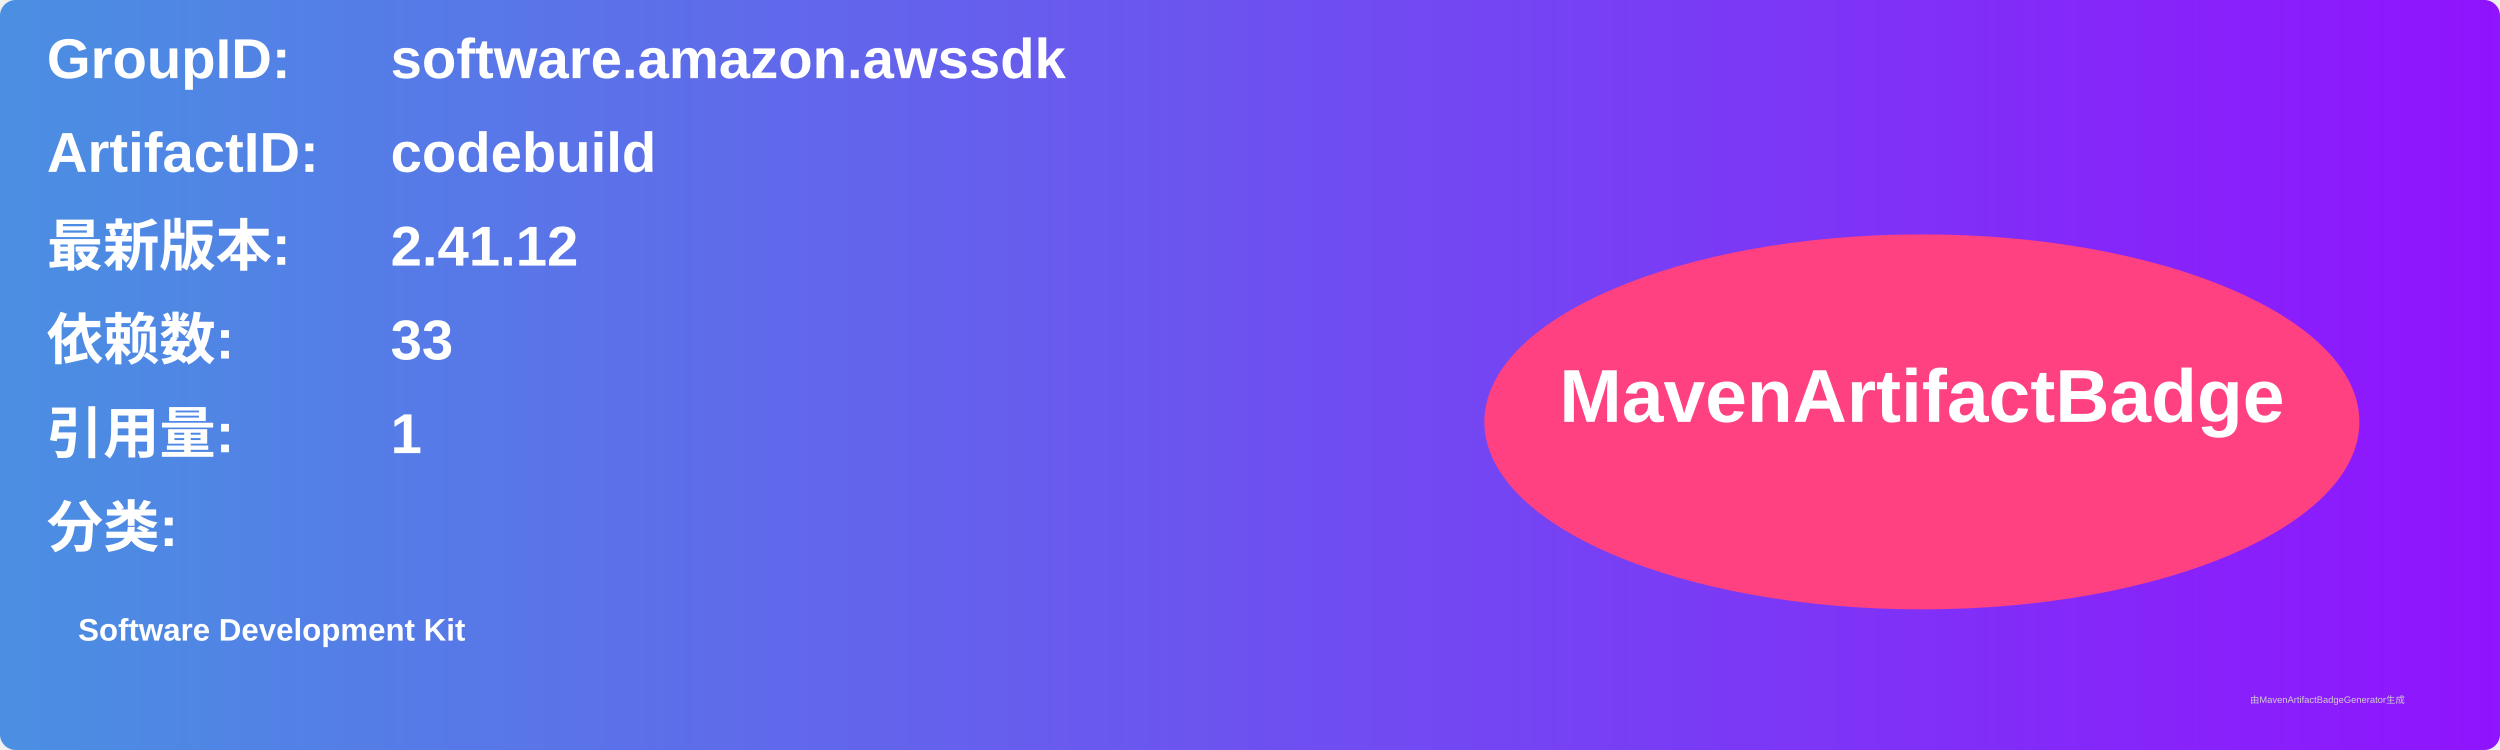
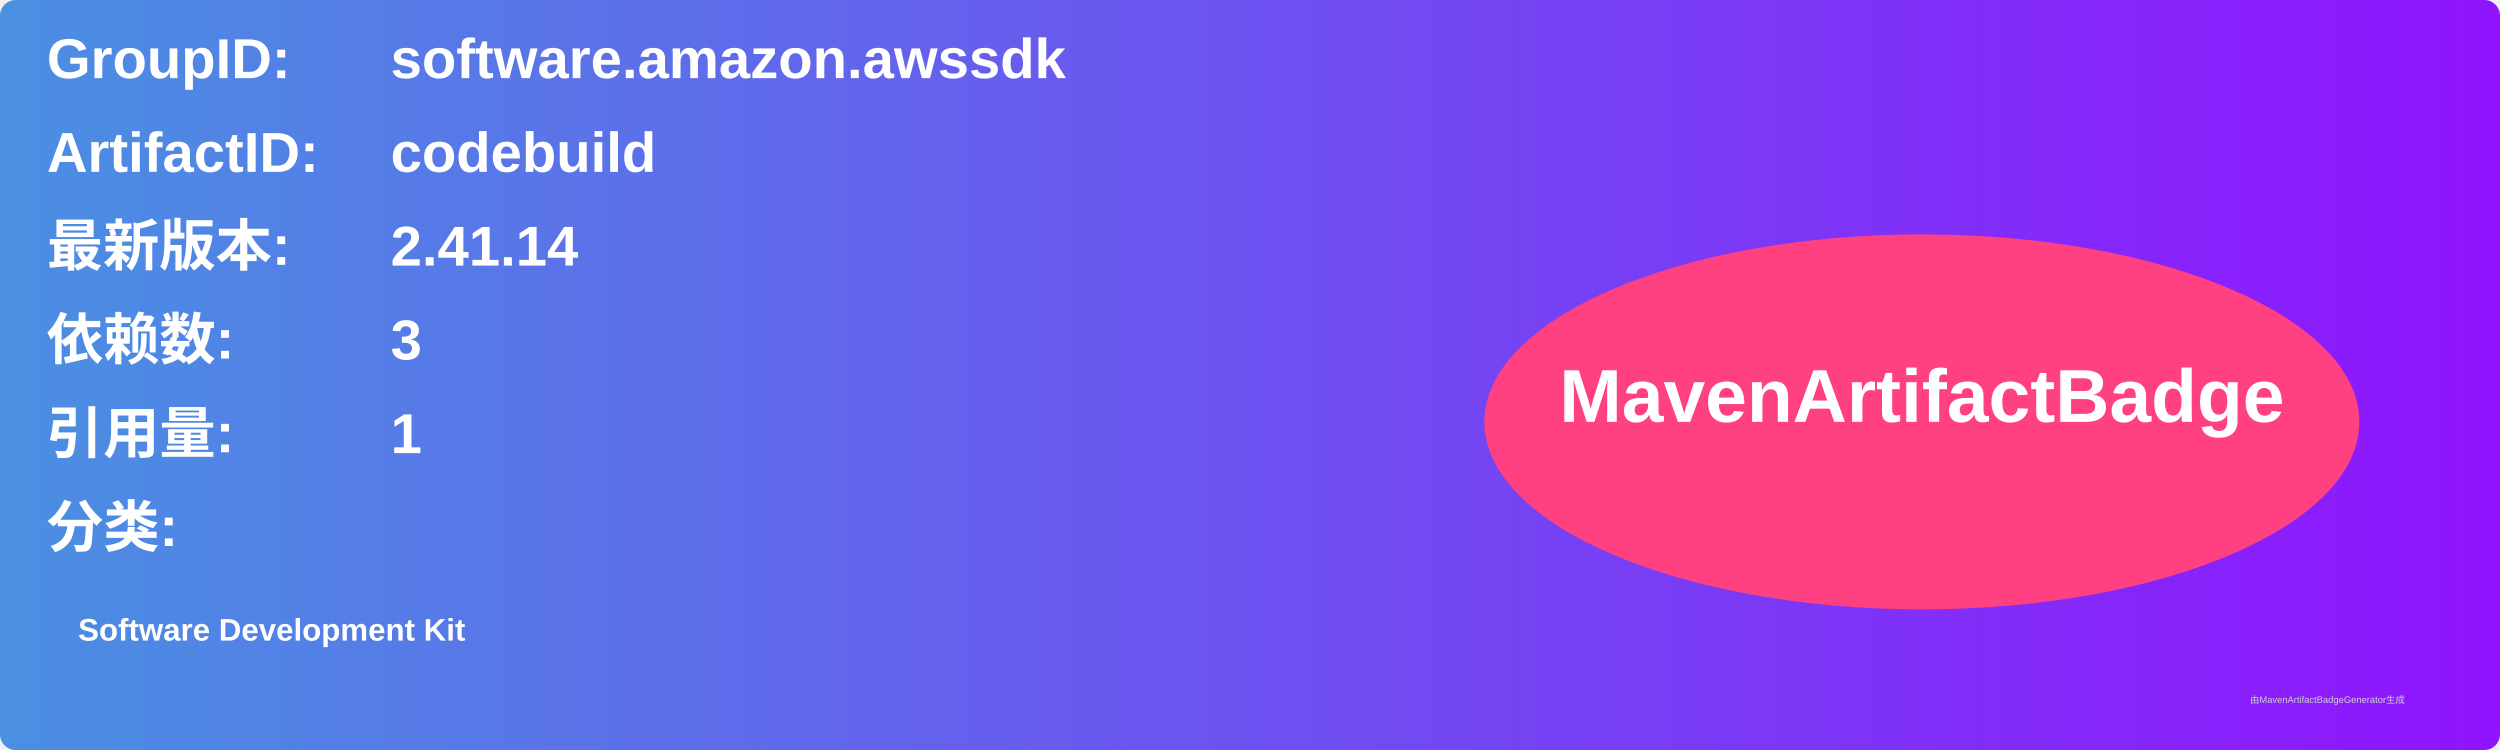
<svg xmlns="http://www.w3.org/2000/svg" width="800" height="240" viewBox="0 0 800 240">
  <linearGradient id="grad" x1="0%" y1="0%" x2="100%" y2="0%">
    <stop offset="0%" stop-color="#4a90e2" />
    <stop offset="100%" stop-color="#9013fe" />
  </linearGradient>
  <rect width="100%" height="100%" rx="5" ry="5" fill="url(#grad)" />
  <g transform="translate(15, 15)">
    <text x="0" y="10" font-family="Arial" font-size="18" fill="white" font-weight="bold" width="260">GroupID:</text>
    <text x="110" y="10" font-family="Arial" font-size="18" fill="white" font-weight="bold" width="460">software.amazon.awssdk</text>
    <text x="0" y="40" font-family="Arial" font-size="18" fill="white" font-weight="bold" width="260">ArtifactID:</text>
    <text x="110" y="40" font-family="Arial" font-size="18" fill="white" font-weight="bold" width="460">codebuild</text>
    <text x="0" y="70" font-family="Arial" font-size="18" fill="white" font-weight="bold">最新版本:</text>
    <text x="110" y="70" font-family="Arial" font-size="18" fill="white" font-weight="bold">
-       <tspan font-weight="bold">2.41.12</tspan>
+       <tspan font-weight="bold">2.41.14</tspan>
    </text>
    <text x="0" y="100" font-family="Arial" font-size="18" fill="white" font-weight="bold">依赖数: </text>
    <text x="110" y="100" font-family="Arial" font-size="18" fill="white">
-       <tspan font-weight="bold">33</tspan>
+       <tspan font-weight="bold">3</tspan>
    </text>
    <text x="0" y="130" font-family="Arial" font-size="18" fill="white" font-weight="bold">引用量: </text>
    <text x="110" y="130" font-family="Arial" font-size="18" fill="white">
      <tspan font-weight="bold">1</tspan>
    </text>
    <text x="0" y="160" font-family="Arial" font-size="18" fill="white" font-weight="bold">分类:</text>
    <text x="10" y="190" font-family="Arial" font-size="10" fill="white">
      <tspan font-weight="bold">Software Development Kit</tspan>
    </text>
    <ellipse cx="600" cy="120" rx="140" ry="60" fill="#ff4081" />
    <text x="600" y="120" text-anchor="middle" font-family="Arial" font-size="24" fill="white" font-weight="bold">MavenArtifactBadge</text>
  </g>
  <text x="720" y="225" font-family="Arial" font-size="3" fill="#d0d0d0">由MavenArtifactBadgeGenerator生成</text>
</svg>
